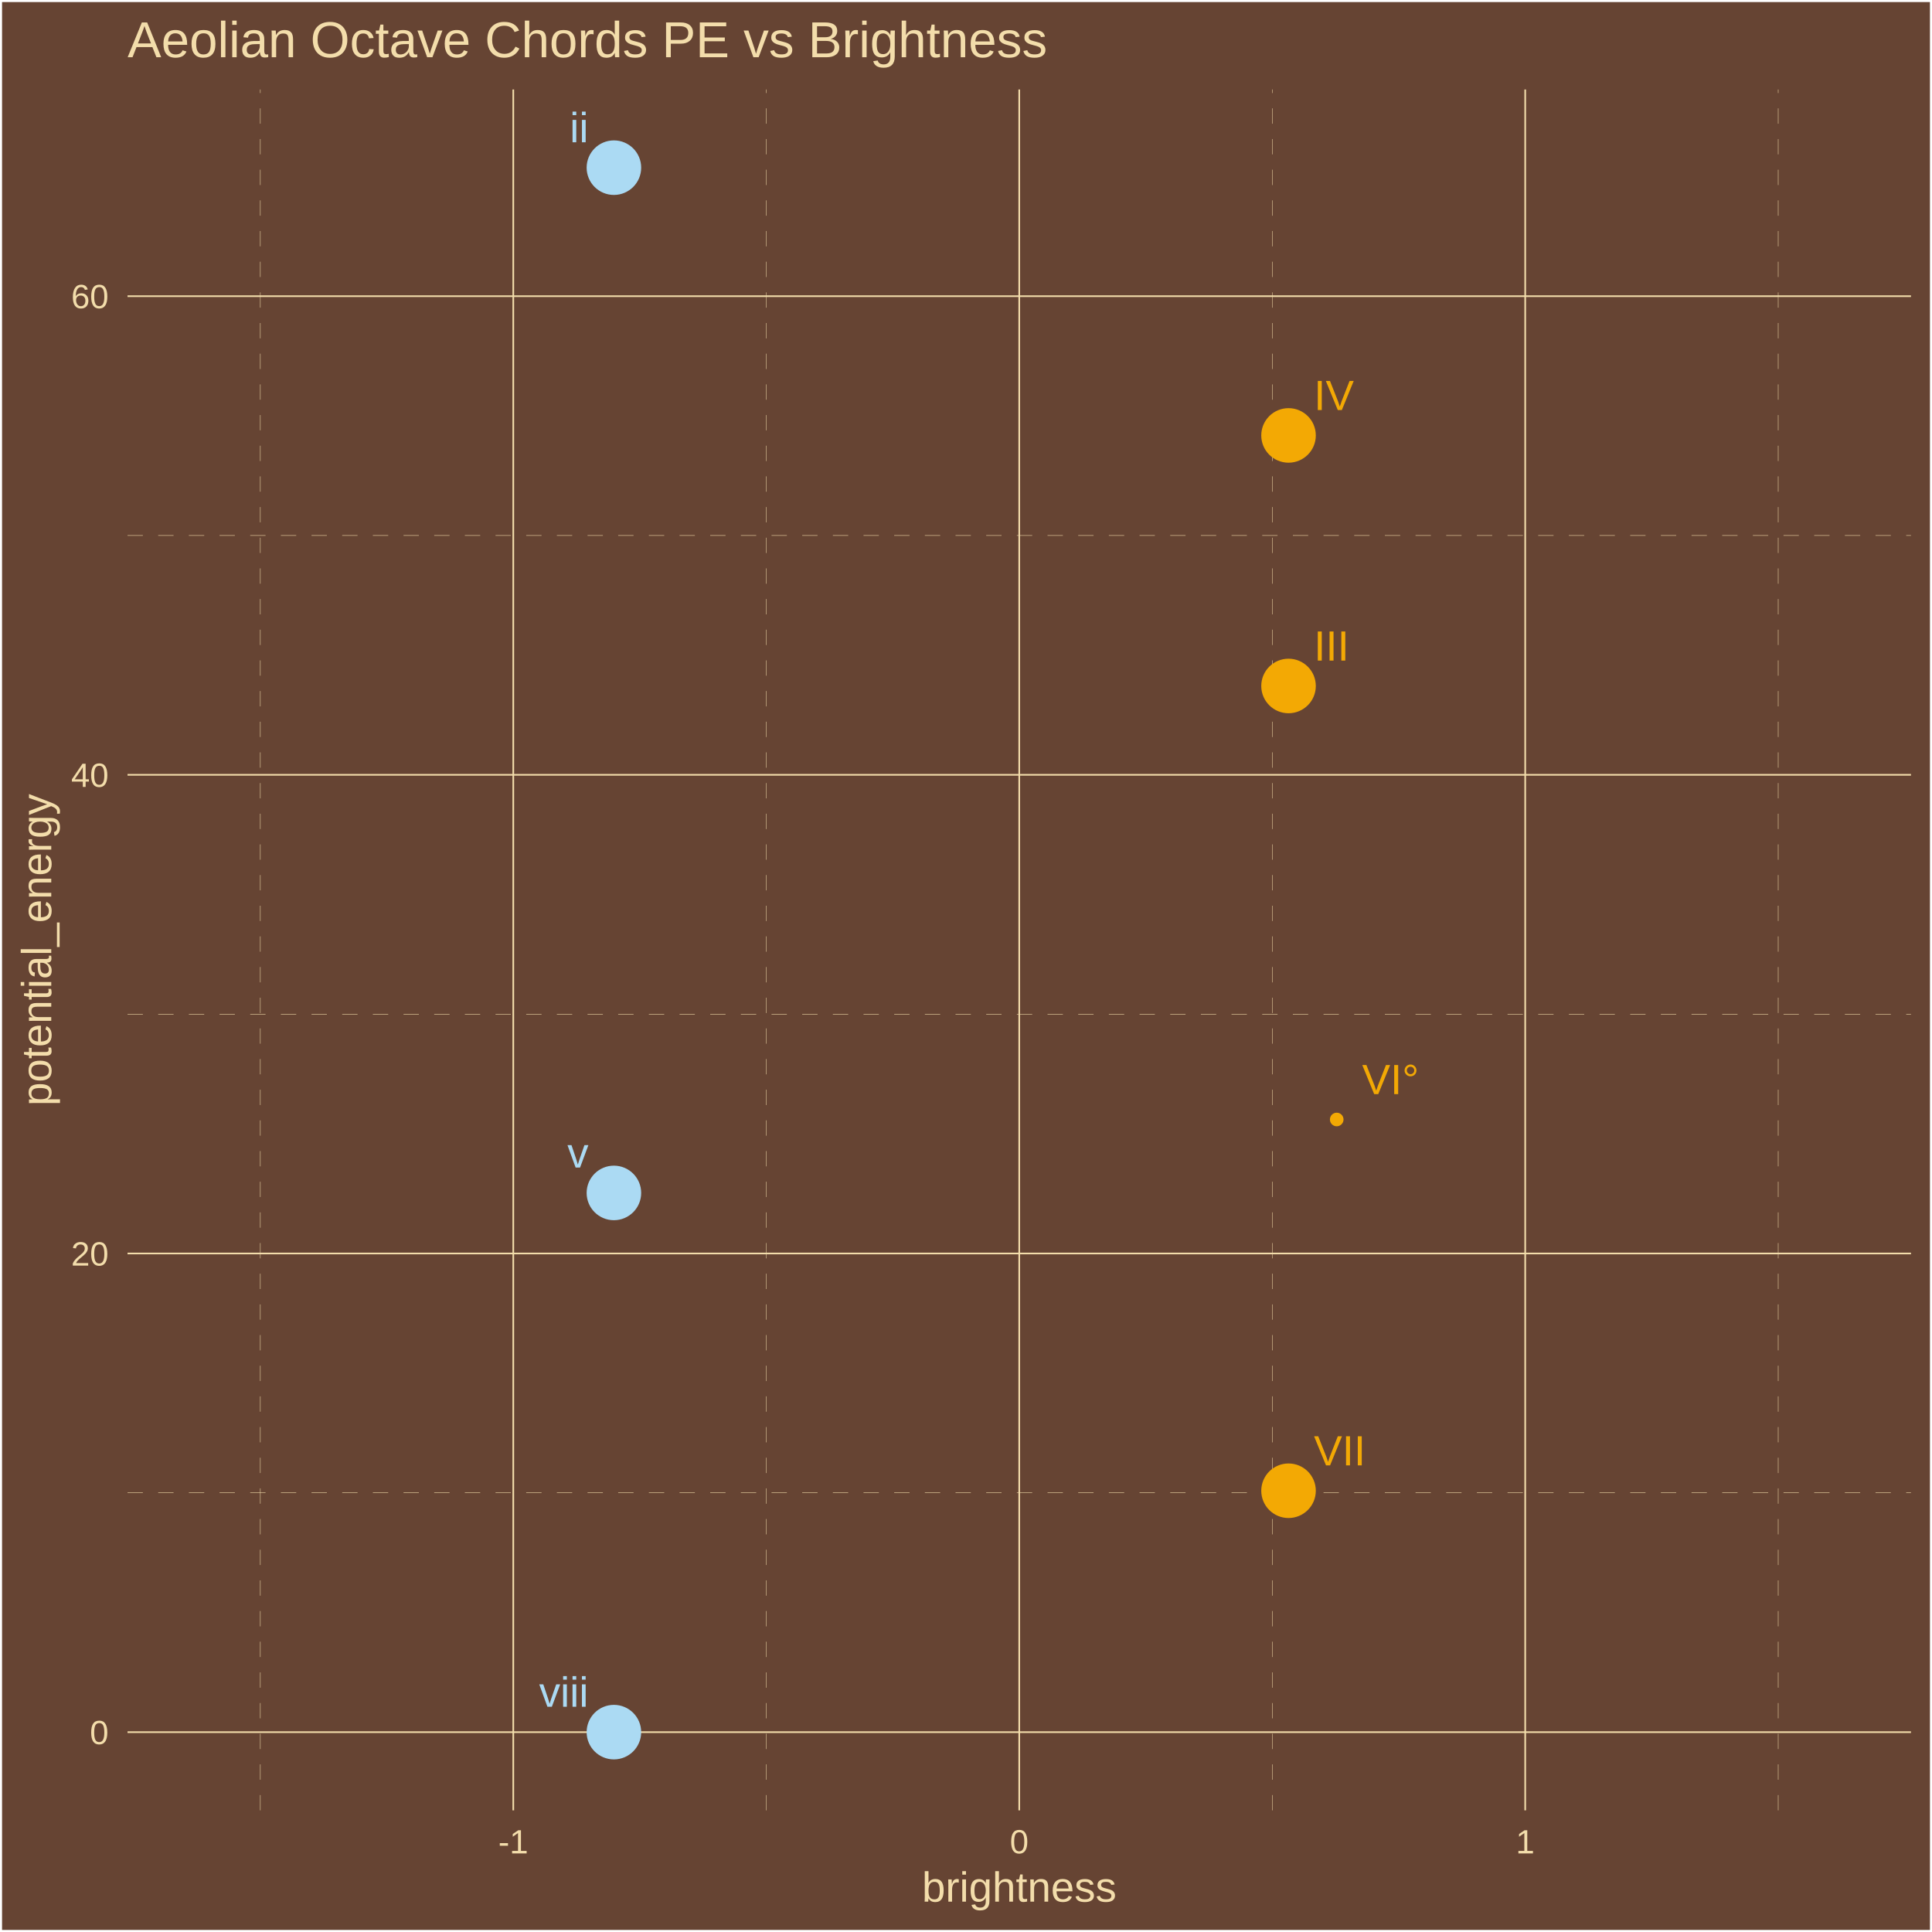
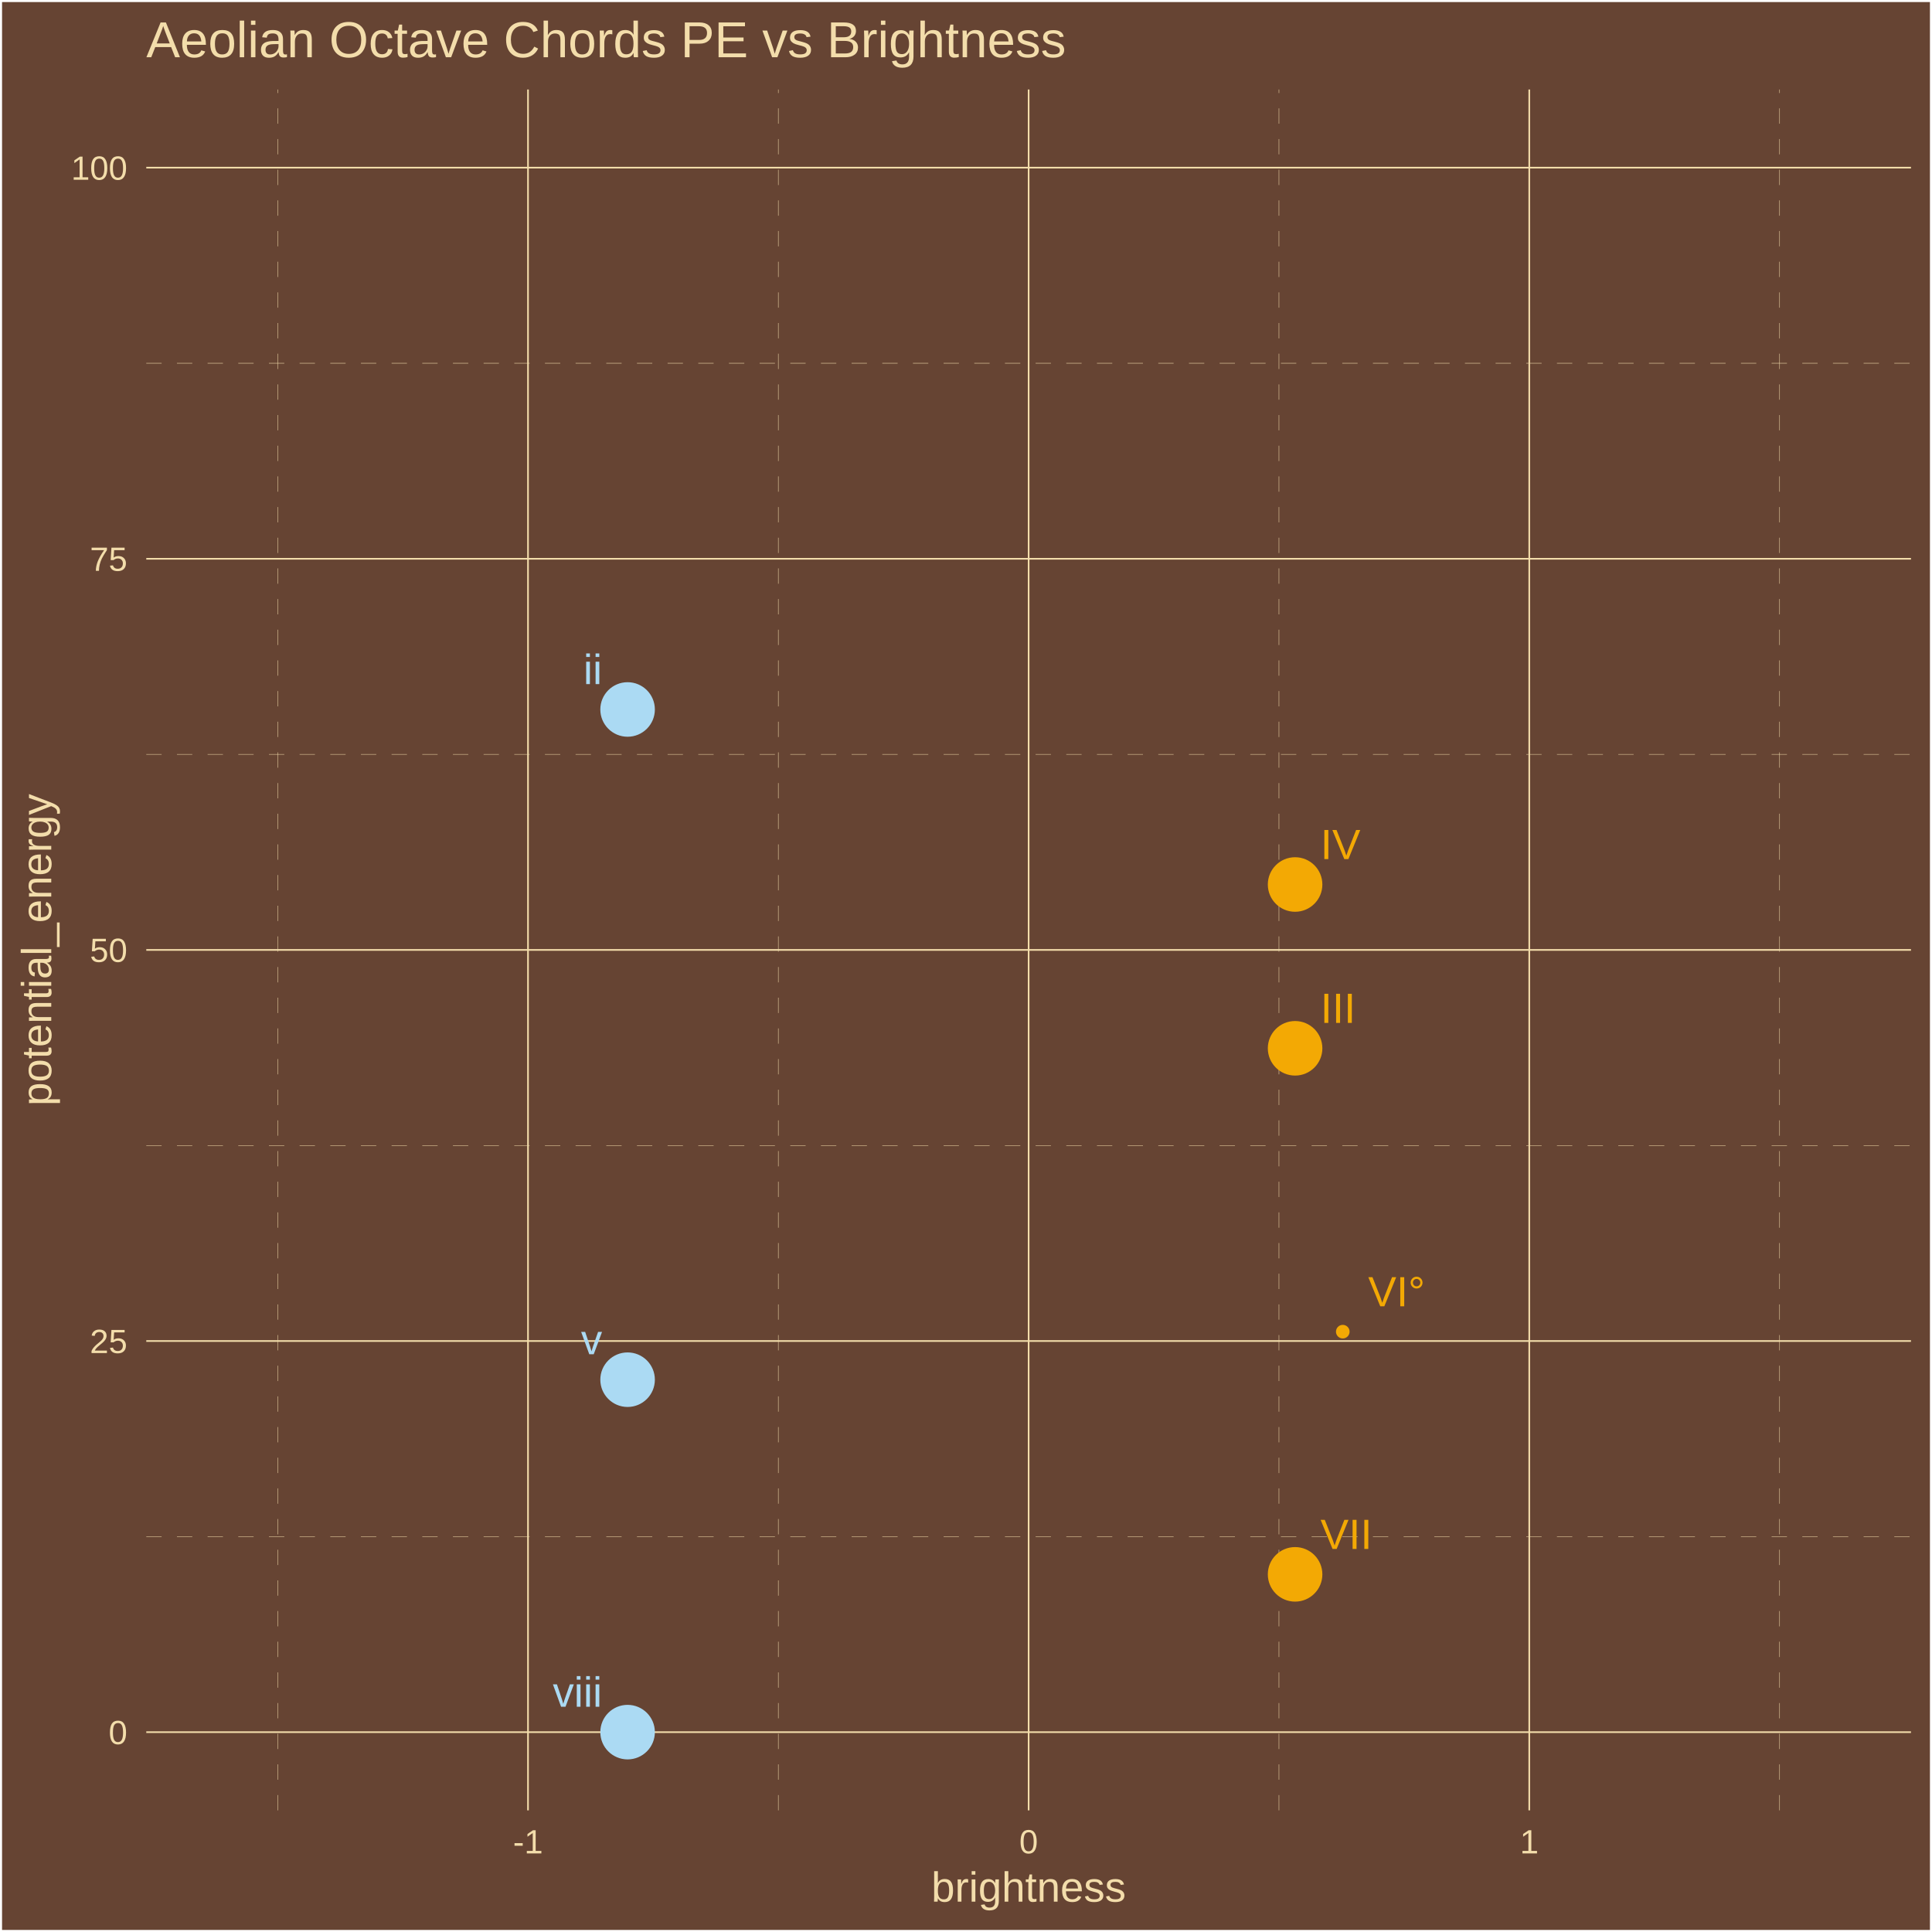
<svg xmlns="http://www.w3.org/2000/svg" class="svglite" width="504.00pt" height="504.00pt" viewBox="0 0 504.00 504.00">
  <defs>
    <style type="text/css">
    .svglite line, .svglite polyline, .svglite polygon, .svglite path, .svglite rect, .svglite circle {
      fill: none;
      stroke: #000000;
      stroke-linecap: round;
      stroke-linejoin: round;
      stroke-miterlimit: 10.00;
    }
    .svglite text {
      white-space: pre;
    }
  </style>
  </defs>
  <rect width="100%" height="100%" style="stroke: none; fill: #664433;" />
  <defs>
    <clipPath id="cpMC4wMHw1MDQuMDB8MC4wMHw1MDQuMDA=">
      <rect x="0.00" y="0.00" width="504.00" height="504.00" />
    </clipPath>
  </defs>
  <g clip-path="url(#cpMC4wMHw1MDQuMDB8MC4wMHw1MDQuMDA=)">
    <rect x="0.00" y="0" width="504.00" height="504.00" style="stroke-width: 1.07; stroke: #FFFFFF; fill: #664433;" />
  </g>
  <defs>
-     <clipPath id="cpMzMuMjd8NDk4LjUyfDIzLjM0fDQ3Mi4yNw==">
-       <rect x="33.27" y="23.34" width="465.25" height="448.93" />
+     <clipPath id="cpMzguMTZ8NDk4LjUyfDIzLjM0fDQ3Mi4yNw==">
+       <rect x="38.16" y="23.34" width="460.36" height="448.93" />
    </clipPath>
  </defs>
-   <g clip-path="url(#cpMzMuMjd8NDk4LjUyfDIzLjM0fDQ3Mi4yNw==)">
-     <rect x="33.27" y="23.34" width="465.25" height="448.93" style="stroke-width: 1.07; stroke: none; fill: #664433;" />
-     <polyline points="33.27,389.43 498.52,389.43 " style="stroke-width: 0.11; stroke: #F3DDAB; stroke-dasharray: 4.00,4.00; stroke-linecap: butt;" />
-     <polyline points="33.27,264.56 498.52,264.56 " style="stroke-width: 0.11; stroke: #F3DDAB; stroke-dasharray: 4.00,4.00; stroke-linecap: butt;" />
-     <polyline points="33.27,139.69 498.52,139.69 " style="stroke-width: 0.11; stroke: #F3DDAB; stroke-dasharray: 4.00,4.00; stroke-linecap: butt;" />
-     <polyline points="67.91,472.27 67.91,23.34 " style="stroke-width: 0.11; stroke: #F3DDAB; stroke-dasharray: 4.00,4.00; stroke-linecap: butt;" />
-     <polyline points="199.90,472.27 199.90,23.34 " style="stroke-width: 0.11; stroke: #F3DDAB; stroke-dasharray: 4.00,4.00; stroke-linecap: butt;" />
-     <polyline points="331.89,472.27 331.89,23.34 " style="stroke-width: 0.11; stroke: #F3DDAB; stroke-dasharray: 4.00,4.00; stroke-linecap: butt;" />
-     <polyline points="463.88,472.27 463.88,23.34 " style="stroke-width: 0.11; stroke: #F3DDAB; stroke-dasharray: 4.00,4.00; stroke-linecap: butt;" />
-     <polyline points="33.27,451.86 498.52,451.86 " style="stroke-width: 0.43; stroke: #F3DDAB; stroke-linecap: butt;" />
-     <polyline points="33.27,326.99 498.52,326.99 " style="stroke-width: 0.43; stroke: #F3DDAB; stroke-linecap: butt;" />
-     <polyline points="33.27,202.12 498.52,202.12 " style="stroke-width: 0.43; stroke: #F3DDAB; stroke-linecap: butt;" />
-     <polyline points="33.27,77.26 498.52,77.26 " style="stroke-width: 0.43; stroke: #F3DDAB; stroke-linecap: butt;" />
-     <polyline points="133.90,472.27 133.90,23.34 " style="stroke-width: 0.43; stroke: #F3DDAB; stroke-linecap: butt;" />
-     <polyline points="265.89,472.27 265.89,23.34 " style="stroke-width: 0.43; stroke: #F3DDAB; stroke-linecap: butt;" />
-     <polyline points="397.88,472.27 397.88,23.34 " style="stroke-width: 0.43; stroke: #F3DDAB; stroke-linecap: butt;" />
-     <circle cx="160.15" cy="451.86" r="6.76" style="stroke-width: 0.71; stroke: #ABDAF3; fill: #ABDAF3;" />
-     <circle cx="336.14" cy="388.89" r="6.76" style="stroke-width: 0.71; stroke: #F3A904; fill: #F3A904;" />
-     <circle cx="348.71" cy="292.04" r="1.42" style="stroke-width: 0.71; stroke: #F3A904; fill: #F3A904;" />
-     <circle cx="160.15" cy="311.20" r="6.76" style="stroke-width: 0.71; stroke: #ABDAF3; fill: #ABDAF3;" />
-     <circle cx="336.14" cy="113.59" r="6.76" style="stroke-width: 0.71; stroke: #F3A904; fill: #F3A904;" />
-     <circle cx="336.14" cy="178.95" r="6.76" style="stroke-width: 0.71; stroke: #F3A904; fill: #F3A904;" />
-     <circle cx="160.15" cy="43.74" r="6.76" style="stroke-width: 0.71; stroke: #ABDAF3; fill: #ABDAF3;" />
-     <polygon points="135.06,451.86 157.99,451.86 157.91,451.86 158.26,451.84 158.60,451.77 158.92,451.65 159.22,451.48 159.49,451.26 159.72,451.00 159.91,450.70 160.04,450.38 160.13,450.05 160.15,449.70 160.15,449.70 160.15,431.71 160.15,431.71 160.13,431.36 160.04,431.02 159.91,430.70 159.72,430.41 159.49,430.15 159.22,429.93 158.92,429.76 158.60,429.63 158.26,429.56 157.99,429.55 135.06,429.55 135.32,429.56 134.97,429.55 134.62,429.59 134.29,429.69 133.98,429.84 133.69,430.03 133.44,430.28 133.23,430.55 133.07,430.86 132.96,431.19 132.90,431.53 132.90,431.71 132.90,449.70 132.90,449.53 132.90,449.87 132.96,450.22 133.07,450.55 133.23,450.85 133.44,451.13 133.69,451.37 133.98,451.57 134.29,451.72 134.62,451.82 134.97,451.86 " style="stroke-width: nan; stroke: none;" />
-     <text x="153.53" y="445.24" text-anchor="end" style="font-size: 11.04px;fill: #ABDAF3; font-family: &quot;Arial&quot;;" textLength="12.86px" lengthAdjust="spacingAndGlyphs">viii</text>
-     <polygon points="338.30,388.89 361.87,388.89 361.79,388.89 362.13,388.88 362.47,388.81 362.80,388.68 363.10,388.51 363.37,388.29 363.60,388.03 363.79,387.74 363.92,387.42 364.01,387.08 364.03,386.73 364.03,386.73 364.03,368.74 364.03,368.74 364.01,368.39 363.92,368.06 363.79,367.74 363.60,367.44 363.37,367.18 363.10,366.96 362.80,366.79 362.47,366.66 362.13,366.60 361.87,366.58 338.30,366.58 338.56,366.60 338.21,366.58 337.87,366.62 337.53,366.72 337.22,366.87 336.93,367.07 336.68,367.31 336.47,367.58 336.31,367.89 336.20,368.22 336.15,368.57 336.14,368.74 336.14,386.73 336.15,386.56 336.15,386.91 336.20,387.25 336.31,387.58 336.47,387.89 336.68,388.16 336.93,388.41 337.22,388.60 337.53,388.75 337.87,388.85 338.21,388.89 " style="stroke-width: nan; stroke: none;" />
-     <text x="342.76" y="382.27" style="font-size: 11.04px;fill: #F3A904; font-family: &quot;Arial&quot;;" textLength="13.49px" lengthAdjust="spacingAndGlyphs">VII</text>
-     <polygon points="350.87,292.04 375.79,292.04 375.70,292.04 376.05,292.02 376.39,291.95 376.72,291.83 377.02,291.66 377.29,291.44 377.52,291.18 377.70,290.88 377.84,290.56 377.92,290.23 377.95,289.88 377.95,289.88 377.95,271.89 377.95,271.89 377.92,271.54 377.84,271.20 377.70,270.88 377.52,270.59 377.29,270.33 377.02,270.11 376.72,269.94 376.39,269.81 376.05,269.74 375.79,269.73 350.87,269.73 351.13,269.74 350.78,269.73 350.44,269.77 350.10,269.87 349.79,270.02 349.50,270.21 349.25,270.45 349.05,270.73 348.88,271.04 348.77,271.37 348.72,271.71 348.71,271.89 348.71,289.88 348.72,289.71 348.72,290.05 348.77,290.40 348.88,290.73 349.05,291.03 349.25,291.31 349.50,291.55 349.79,291.75 350.10,291.90 350.44,292.00 350.78,292.04 " style="stroke-width: nan; stroke: none;" />
-     <text x="355.33" y="285.42" style="font-size: 11.04px;fill: #F3A904; font-family: &quot;Arial&quot;;" textLength="14.84px" lengthAdjust="spacingAndGlyphs">VI°</text>
-     <polygon points="142.40,311.20 157.99,311.20 157.91,311.20 158.26,311.19 158.60,311.12 158.92,310.99 159.22,310.82 159.49,310.60 159.72,310.34 159.91,310.05 160.04,309.73 160.13,309.39 160.15,309.04 160.15,309.04 160.15,291.05 160.15,291.05 160.13,290.70 160.04,290.37 159.91,290.05 159.72,289.75 159.49,289.49 159.22,289.27 158.92,289.10 158.60,288.98 158.26,288.91 157.99,288.89 142.40,288.89 142.66,288.91 142.31,288.89 141.97,288.93 141.63,289.03 141.32,289.18 141.03,289.38 140.78,289.62 140.57,289.90 140.41,290.20 140.30,290.53 140.25,290.88 140.24,291.05 140.24,309.04 140.25,308.87 140.25,309.22 140.30,309.56 140.41,309.89 140.57,310.20 140.78,310.48 141.03,310.72 141.32,310.91 141.63,311.06 141.97,311.16 142.31,311.20 " style="stroke-width: nan; stroke: none;" />
-     <text x="153.53" y="304.58" text-anchor="end" style="font-size: 11.04px;fill: #ABDAF3; font-family: &quot;Arial&quot;;" textLength="5.52px" lengthAdjust="spacingAndGlyphs">v</text>
-     <polygon points="338.30,113.59 358.81,113.59 358.72,113.59 359.07,113.58 359.41,113.51 359.73,113.38 360.03,113.21 360.30,112.99 360.53,112.73 360.72,112.44 360.85,112.12 360.94,111.78 360.97,111.43 360.97,111.43 360.97,93.44 360.97,93.44 360.94,93.09 360.85,92.76 360.72,92.44 360.53,92.14 360.30,91.88 360.03,91.66 359.73,91.49 359.41,91.37 359.07,91.30 358.81,91.28 338.30,91.28 338.56,91.30 338.21,91.28 337.87,91.32 337.53,91.42 337.22,91.57 336.93,91.77 336.68,92.01 336.47,92.29 336.31,92.59 336.20,92.92 336.15,93.27 336.14,93.44 336.14,111.43 336.15,111.26 336.15,111.61 336.20,111.95 336.31,112.28 336.47,112.59 336.68,112.87 336.93,113.11 337.22,113.30 337.53,113.45 337.87,113.55 338.21,113.59 " style="stroke-width: nan; stroke: none;" />
-     <text x="342.76" y="106.97" style="font-size: 11.04px;fill: #F3A904; font-family: &quot;Arial&quot;;" textLength="10.43px" lengthAdjust="spacingAndGlyphs">IV</text>
-     <polygon points="338.30,178.95 357.58,178.95 357.50,178.95 357.84,178.94 358.18,178.87 358.51,178.75 358.81,178.57 359.08,178.35 359.31,178.09 359.49,177.80 359.63,177.48 359.71,177.14 359.74,176.79 359.74,176.79 359.74,158.80 359.74,158.80 359.71,158.45 359.63,158.12 359.49,157.80 359.31,157.50 359.08,157.24 358.81,157.02 358.51,156.85 358.18,156.73 357.84,156.66 357.58,156.64 338.30,156.64 338.56,156.66 338.21,156.64 337.87,156.68 337.53,156.78 337.22,156.93 336.93,157.13 336.68,157.37 336.47,157.65 336.31,157.95 336.20,158.28 336.15,158.63 336.14,158.80 336.14,176.79 336.15,176.62 336.15,176.97 336.20,177.31 336.31,177.64 336.47,177.95 336.68,178.23 336.93,178.47 337.22,178.66 337.53,178.81 337.87,178.91 338.21,178.95 " style="stroke-width: nan; stroke: none;" />
-     <text x="342.76" y="172.33" style="font-size: 11.04px;fill: #F3A904; font-family: &quot;Arial&quot;;" textLength="9.20px" lengthAdjust="spacingAndGlyphs">III</text>
-     <polygon points="143.02,43.74 157.99,43.74 157.91,43.74 158.26,43.73 158.60,43.66 158.92,43.53 159.22,43.36 159.49,43.14 159.72,42.88 159.91,42.59 160.04,42.27 160.13,41.93 160.15,41.58 160.15,41.58 160.15,23.59 160.15,23.59 160.13,23.24 160.04,22.90 159.91,22.59 159.72,22.29 159.49,22.03 159.22,21.81 158.92,21.64 158.60,21.51 158.26,21.44 157.99,21.43 143.02,21.43 143.28,21.44 142.93,21.43 142.59,21.47 142.25,21.57 141.94,21.72 141.65,21.92 141.40,22.16 141.19,22.43 141.03,22.74 140.92,23.07 140.87,23.42 140.86,23.59 140.86,41.58 140.87,41.41 140.87,41.76 140.92,42.10 141.03,42.43 141.19,42.74 141.40,43.01 141.65,43.25 141.94,43.45 142.25,43.60 142.59,43.70 142.93,43.74 " style="stroke-width: nan; stroke: none;" />
-     <text x="153.53" y="37.12" text-anchor="end" style="font-size: 11.04px;fill: #ABDAF3; font-family: &quot;Arial&quot;;" textLength="4.90px" lengthAdjust="spacingAndGlyphs">ii</text>
+   <g clip-path="url(#cpMzguMTZ8NDk4LjUyfDIzLjM0fDQ3Mi4yNw==)">
+     <rect x="38.16" y="23.34" width="460.36" height="448.93" style="stroke-width: 1.07; stroke: none; fill: #664433;" />
+     <polyline points="38.16,400.85 498.52,400.85 " style="stroke-width: 0.11; stroke: #F3DDAB; stroke-dasharray: 4.00,4.00; stroke-linecap: butt;" />
+     <polyline points="38.16,298.82 498.52,298.82 " style="stroke-width: 0.11; stroke: #F3DDAB; stroke-dasharray: 4.00,4.00; stroke-linecap: butt;" />
+     <polyline points="38.16,196.79 498.52,196.79 " style="stroke-width: 0.11; stroke: #F3DDAB; stroke-dasharray: 4.00,4.00; stroke-linecap: butt;" />
+     <polyline points="38.16,94.76 498.52,94.76 " style="stroke-width: 0.11; stroke: #F3DDAB; stroke-dasharray: 4.00,4.00; stroke-linecap: butt;" />
+     <polyline points="72.44,472.27 72.44,23.34 " style="stroke-width: 0.11; stroke: #F3DDAB; stroke-dasharray: 4.00,4.00; stroke-linecap: butt;" />
+     <polyline points="203.04,472.27 203.04,23.34 " style="stroke-width: 0.11; stroke: #F3DDAB; stroke-dasharray: 4.00,4.00; stroke-linecap: butt;" />
+     <polyline points="333.64,472.27 333.64,23.34 " style="stroke-width: 0.11; stroke: #F3DDAB; stroke-dasharray: 4.00,4.00; stroke-linecap: butt;" />
+     <polyline points="464.24,472.27 464.24,23.34 " style="stroke-width: 0.11; stroke: #F3DDAB; stroke-dasharray: 4.00,4.00; stroke-linecap: butt;" />
+     <polyline points="38.16,451.86 498.52,451.86 " style="stroke-width: 0.43; stroke: #F3DDAB; stroke-linecap: butt;" />
+     <polyline points="38.16,349.83 498.52,349.83 " style="stroke-width: 0.43; stroke: #F3DDAB; stroke-linecap: butt;" />
+     <polyline points="38.16,247.80 498.52,247.80 " style="stroke-width: 0.43; stroke: #F3DDAB; stroke-linecap: butt;" />
+     <polyline points="38.16,145.77 498.52,145.77 " style="stroke-width: 0.43; stroke: #F3DDAB; stroke-linecap: butt;" />
+     <polyline points="38.16,43.74 498.52,43.74 " style="stroke-width: 0.43; stroke: #F3DDAB; stroke-linecap: butt;" />
+     <polyline points="137.74,472.27 137.74,23.34 " style="stroke-width: 0.43; stroke: #F3DDAB; stroke-linecap: butt;" />
+     <polyline points="268.34,472.27 268.34,23.34 " style="stroke-width: 0.43; stroke: #F3DDAB; stroke-linecap: butt;" />
+     <polyline points="398.94,472.27 398.94,23.34 " style="stroke-width: 0.43; stroke: #F3DDAB; stroke-linecap: butt;" />
+     <circle cx="163.72" cy="451.86" r="6.76" style="stroke-width: 0.71; stroke: #ABDAF3; fill: #ABDAF3;" />
+     <circle cx="337.85" cy="410.70" r="6.76" style="stroke-width: 0.71; stroke: #F3A904; fill: #F3A904;" />
+     <circle cx="350.29" cy="347.39" r="1.42" style="stroke-width: 0.71; stroke: #F3A904; fill: #F3A904;" />
+     <circle cx="163.72" cy="359.92" r="6.76" style="stroke-width: 0.71; stroke: #ABDAF3; fill: #ABDAF3;" />
+     <circle cx="337.85" cy="230.74" r="6.76" style="stroke-width: 0.71; stroke: #F3A904; fill: #F3A904;" />
+     <circle cx="337.85" cy="273.47" r="6.76" style="stroke-width: 0.71; stroke: #F3A904; fill: #F3A904;" />
+     <circle cx="163.72" cy="185.08" r="6.76" style="stroke-width: 0.71; stroke: #ABDAF3; fill: #ABDAF3;" />
+     <polygon points="138.62,451.86 161.56,451.86 161.47,451.86 161.82,451.84 162.16,451.77 162.48,451.65 162.78,451.48 163.05,451.26 163.28,451.00 163.47,450.70 163.60,450.38 163.69,450.05 163.72,449.70 163.72,449.70 163.72,431.71 163.72,431.71 163.69,431.36 163.60,431.02 163.47,430.70 163.28,430.41 163.05,430.15 162.78,429.93 162.48,429.76 162.16,429.63 161.82,429.56 161.56,429.55 138.62,429.55 138.88,429.56 138.53,429.55 138.18,429.59 137.85,429.69 137.54,429.84 137.25,430.03 137.00,430.28 136.79,430.55 136.63,430.86 136.52,431.19 136.46,431.53 136.46,431.71 136.46,449.70 136.46,449.53 136.46,449.87 136.52,450.22 136.63,450.55 136.79,450.85 137.00,451.13 137.25,451.37 137.54,451.57 137.85,451.72 138.18,451.82 138.53,451.86 " style="stroke-width: nan; stroke: none;" />
+     <text x="157.09" y="445.24" text-anchor="end" style="font-size: 11.04px;fill: #ABDAF3; font-family: &quot;Arial&quot;;" textLength="12.86px" lengthAdjust="spacingAndGlyphs">viii</text>
+     <polygon points="340.01,410.70 363.58,410.70 363.50,410.70 363.84,410.68 364.18,410.61 364.51,410.49 364.81,410.32 365.08,410.10 365.31,409.84 365.49,409.54 365.63,409.22 365.71,408.89 365.74,408.54 365.74,408.54 365.74,390.55 365.74,390.55 365.71,390.20 365.63,389.86 365.49,389.54 365.31,389.25 365.08,388.99 364.81,388.77 364.51,388.60 364.18,388.47 363.84,388.40 363.58,388.39 340.01,388.39 340.27,388.40 339.92,388.39 339.58,388.43 339.24,388.53 338.93,388.68 338.64,388.87 338.39,389.11 338.18,389.39 338.02,389.70 337.91,390.03 337.86,390.37 337.85,390.55 337.85,408.54 337.86,408.37 337.86,408.71 337.91,409.06 338.02,409.39 338.18,409.69 338.39,409.97 338.64,410.21 338.93,410.41 339.24,410.56 339.58,410.66 339.92,410.70 " style="stroke-width: nan; stroke: none;" />
+     <text x="344.47" y="404.08" style="font-size: 11.04px;fill: #F3A904; font-family: &quot;Arial&quot;;" textLength="13.49px" lengthAdjust="spacingAndGlyphs">VII</text>
+     <polygon points="352.45,347.39 377.37,347.39 377.28,347.39 377.63,347.37 377.97,347.30 378.29,347.18 378.59,347.01 378.86,346.79 379.09,346.53 379.28,346.23 379.42,345.91 379.50,345.58 379.53,345.23 379.53,345.23 379.53,327.24 379.53,327.24 379.50,326.89 379.42,326.55 379.28,326.23 379.09,325.94 378.86,325.68 378.59,325.46 378.29,325.28 377.97,325.16 377.63,325.09 377.37,325.08 352.45,325.08 352.71,325.09 352.36,325.08 352.02,325.12 351.68,325.22 351.37,325.37 351.08,325.56 350.83,325.80 350.62,326.08 350.46,326.39 350.35,326.72 350.29,327.06 350.29,327.24 350.29,345.23 350.29,345.06 350.29,345.40 350.35,345.75 350.46,346.08 350.62,346.38 350.83,346.66 351.08,346.90 351.37,347.10 351.68,347.25 352.02,347.35 352.36,347.39 " style="stroke-width: nan; stroke: none;" />
+     <text x="356.91" y="340.77" style="font-size: 11.04px;fill: #F3A904; font-family: &quot;Arial&quot;;" textLength="14.84px" lengthAdjust="spacingAndGlyphs">VI°</text>
+     <polygon points="145.96,359.92 161.56,359.92 161.47,359.91 161.82,359.90 162.16,359.83 162.48,359.71 162.78,359.53 163.05,359.31 163.28,359.05 163.47,358.76 163.60,358.44 163.69,358.10 163.72,357.76 163.72,357.76 163.72,339.76 163.72,339.76 163.69,339.42 163.60,339.08 163.47,338.76 163.28,338.47 163.05,338.21 162.78,337.99 162.48,337.81 162.16,337.69 161.82,337.62 161.56,337.60 145.96,337.60 146.22,337.62 145.87,337.60 145.53,337.65 145.19,337.74 144.88,337.89 144.59,338.09 144.34,338.33 144.13,338.61 143.97,338.92 143.86,339.25 143.81,339.59 143.80,339.76 143.80,357.76 143.81,357.58 143.81,357.93 143.86,358.27 143.97,358.60 144.13,358.91 144.34,359.19 144.59,359.43 144.88,359.63 145.19,359.78 145.53,359.87 145.87,359.91 " style="stroke-width: nan; stroke: none;" />
+     <text x="157.09" y="353.29" text-anchor="end" style="font-size: 11.04px;fill: #ABDAF3; font-family: &quot;Arial&quot;;" textLength="5.52px" lengthAdjust="spacingAndGlyphs">v</text>
+     <polygon points="340.01,230.74 360.51,230.74 360.43,230.74 360.78,230.73 361.12,230.66 361.44,230.53 361.74,230.36 362.01,230.14 362.24,229.88 362.43,229.59 362.56,229.27 362.65,228.93 362.67,228.58 362.67,228.58 362.67,210.59 362.67,210.59 362.65,210.24 362.56,209.91 362.43,209.59 362.24,209.29 362.01,209.03 361.74,208.81 361.44,208.64 361.12,208.51 360.78,208.45 360.51,208.43 340.01,208.43 340.27,208.45 339.92,208.43 339.58,208.47 339.24,208.57 338.93,208.72 338.64,208.92 338.39,209.16 338.18,209.43 338.02,209.74 337.91,210.07 337.86,210.42 337.85,210.59 337.85,228.58 337.86,228.41 337.86,228.76 337.91,229.10 338.02,229.43 338.18,229.74 338.39,230.01 338.64,230.26 338.93,230.45 339.24,230.60 339.58,230.70 339.92,230.74 " style="stroke-width: nan; stroke: none;" />
+     <text x="344.47" y="224.12" style="font-size: 11.04px;fill: #F3A904; font-family: &quot;Arial&quot;;" textLength="10.43px" lengthAdjust="spacingAndGlyphs">IV</text>
+     <polygon points="340.01,273.47 359.29,273.47 359.20,273.47 359.55,273.45 359.89,273.38 360.22,273.26 360.52,273.08 360.79,272.87 361.02,272.60 361.20,272.31 361.34,271.99 361.42,271.65 361.45,271.31 361.45,271.31 361.45,253.31 361.45,253.31 361.42,252.97 361.34,252.63 361.20,252.31 361.02,252.02 360.79,251.76 360.52,251.54 360.22,251.36 359.89,251.24 359.55,251.17 359.29,251.15 340.01,251.15 340.27,251.17 339.92,251.16 339.58,251.20 339.24,251.29 338.93,251.44 338.64,251.64 338.39,251.88 338.18,252.16 338.02,252.47 337.91,252.80 337.86,253.14 337.85,253.31 337.85,271.31 337.86,271.13 337.86,271.48 337.91,271.82 338.02,272.15 338.18,272.46 338.39,272.74 338.64,272.98 338.93,273.18 339.24,273.33 339.58,273.42 339.92,273.47 " style="stroke-width: nan; stroke: none;" />
+     <text x="344.47" y="266.84" style="font-size: 11.04px;fill: #F3A904; font-family: &quot;Arial&quot;;" textLength="9.20px" lengthAdjust="spacingAndGlyphs">III</text>
+     <polygon points="146.58,185.08 161.56,185.08 161.47,185.08 161.82,185.07 162.16,185.00 162.48,184.87 162.78,184.70 163.05,184.48 163.28,184.22 163.47,183.93 163.60,183.61 163.69,183.27 163.72,182.92 163.72,182.92 163.72,164.93 163.72,164.93 163.69,164.58 163.60,164.25 163.47,163.93 163.28,163.63 163.05,163.37 162.78,163.15 162.48,162.98 162.16,162.85 161.82,162.78 161.56,162.77 146.58,162.77 146.84,162.78 146.49,162.77 146.15,162.81 145.81,162.91 145.50,163.06 145.21,163.26 144.96,163.50 144.75,163.77 144.59,164.08 144.48,164.41 144.43,164.76 144.42,164.93 144.42,182.92 144.43,182.75 144.43,183.10 144.48,183.44 144.59,183.77 144.75,184.08 144.96,184.35 145.21,184.60 145.50,184.79 145.81,184.94 146.15,185.04 146.49,185.08 " style="stroke-width: nan; stroke: none;" />
+     <text x="157.09" y="178.46" text-anchor="end" style="font-size: 11.04px;fill: #ABDAF3; font-family: &quot;Arial&quot;;" textLength="4.90px" lengthAdjust="spacingAndGlyphs">ii</text>
  </g>
  <g clip-path="url(#cpMC4wMHw1MDQuMDB8MC4wMHw1MDQuMDA=)">
-     <text x="28.34" y="455.01" text-anchor="end" style="font-size: 8.80px;fill: #F3DDAB; font-family: &quot;Arial&quot;;" textLength="4.90px" lengthAdjust="spacingAndGlyphs">0</text>
-     <text x="28.34" y="330.15" text-anchor="end" style="font-size: 8.80px;fill: #F3DDAB; font-family: &quot;Arial&quot;;" textLength="9.79px" lengthAdjust="spacingAndGlyphs">20</text>
-     <text x="28.34" y="205.28" text-anchor="end" style="font-size: 8.80px;fill: #F3DDAB; font-family: &quot;Arial&quot;;" textLength="9.79px" lengthAdjust="spacingAndGlyphs">40</text>
-     <text x="28.34" y="80.41" text-anchor="end" style="font-size: 8.80px;fill: #F3DDAB; font-family: &quot;Arial&quot;;" textLength="9.79px" lengthAdjust="spacingAndGlyphs">60</text>
-     <text x="133.90" y="483.50" text-anchor="middle" style="font-size: 8.80px;fill: #F3DDAB; font-family: &quot;Arial&quot;;" textLength="7.83px" lengthAdjust="spacingAndGlyphs">-1</text>
-     <text x="265.89" y="483.50" text-anchor="middle" style="font-size: 8.80px;fill: #F3DDAB; font-family: &quot;Arial&quot;;" textLength="4.90px" lengthAdjust="spacingAndGlyphs">0</text>
-     <text x="397.88" y="483.50" text-anchor="middle" style="font-size: 8.80px;fill: #F3DDAB; font-family: &quot;Arial&quot;;" textLength="4.90px" lengthAdjust="spacingAndGlyphs">1</text>
-     <text x="265.89" y="496.09" text-anchor="middle" style="font-size: 11.00px;fill: #F3DDAB; font-family: &quot;Arial&quot;;" textLength="50.76px" lengthAdjust="spacingAndGlyphs">brightness</text>
+     <text x="33.23" y="455.01" text-anchor="end" style="font-size: 8.80px;fill: #F3DDAB; font-family: &quot;Arial&quot;;" textLength="4.90px" lengthAdjust="spacingAndGlyphs">0</text>
+     <text x="33.23" y="352.98" text-anchor="end" style="font-size: 8.80px;fill: #F3DDAB; font-family: &quot;Arial&quot;;" textLength="9.79px" lengthAdjust="spacingAndGlyphs">25</text>
+     <text x="33.23" y="250.95" text-anchor="end" style="font-size: 8.80px;fill: #F3DDAB; font-family: &quot;Arial&quot;;" textLength="9.79px" lengthAdjust="spacingAndGlyphs">50</text>
+     <text x="33.23" y="148.92" text-anchor="end" style="font-size: 8.80px;fill: #F3DDAB; font-family: &quot;Arial&quot;;" textLength="9.79px" lengthAdjust="spacingAndGlyphs">75</text>
+     <text x="33.23" y="46.90" text-anchor="end" style="font-size: 8.80px;fill: #F3DDAB; font-family: &quot;Arial&quot;;" textLength="14.69px" lengthAdjust="spacingAndGlyphs">100</text>
+     <text x="137.74" y="483.50" text-anchor="middle" style="font-size: 8.80px;fill: #F3DDAB; font-family: &quot;Arial&quot;;" textLength="7.83px" lengthAdjust="spacingAndGlyphs">-1</text>
+     <text x="268.34" y="483.50" text-anchor="middle" style="font-size: 8.80px;fill: #F3DDAB; font-family: &quot;Arial&quot;;" textLength="4.90px" lengthAdjust="spacingAndGlyphs">0</text>
+     <text x="398.94" y="483.50" text-anchor="middle" style="font-size: 8.80px;fill: #F3DDAB; font-family: &quot;Arial&quot;;" textLength="4.90px" lengthAdjust="spacingAndGlyphs">1</text>
+     <text x="268.34" y="496.09" text-anchor="middle" style="font-size: 11.00px;fill: #F3DDAB; font-family: &quot;Arial&quot;;" textLength="50.76px" lengthAdjust="spacingAndGlyphs">brightness</text>
    <text transform="translate(13.37,247.80) rotate(-90)" text-anchor="middle" style="font-size: 11.00px;fill: #F3DDAB; font-family: &quot;Arial&quot;;" textLength="81.35px" lengthAdjust="spacingAndGlyphs">potential_energy</text>
-     <text x="33.27" y="14.94" style="font-size: 13.20px;fill: #F3DDAB; font-family: &quot;Arial&quot;;" textLength="239.75px" lengthAdjust="spacingAndGlyphs">Aeolian Octave Chords PE vs Brightness</text>
+     <text x="38.16" y="14.94" style="font-size: 13.20px;fill: #F3DDAB; font-family: &quot;Arial&quot;;" textLength="239.75px" lengthAdjust="spacingAndGlyphs">Aeolian Octave Chords PE vs Brightness</text>
  </g>
</svg>
